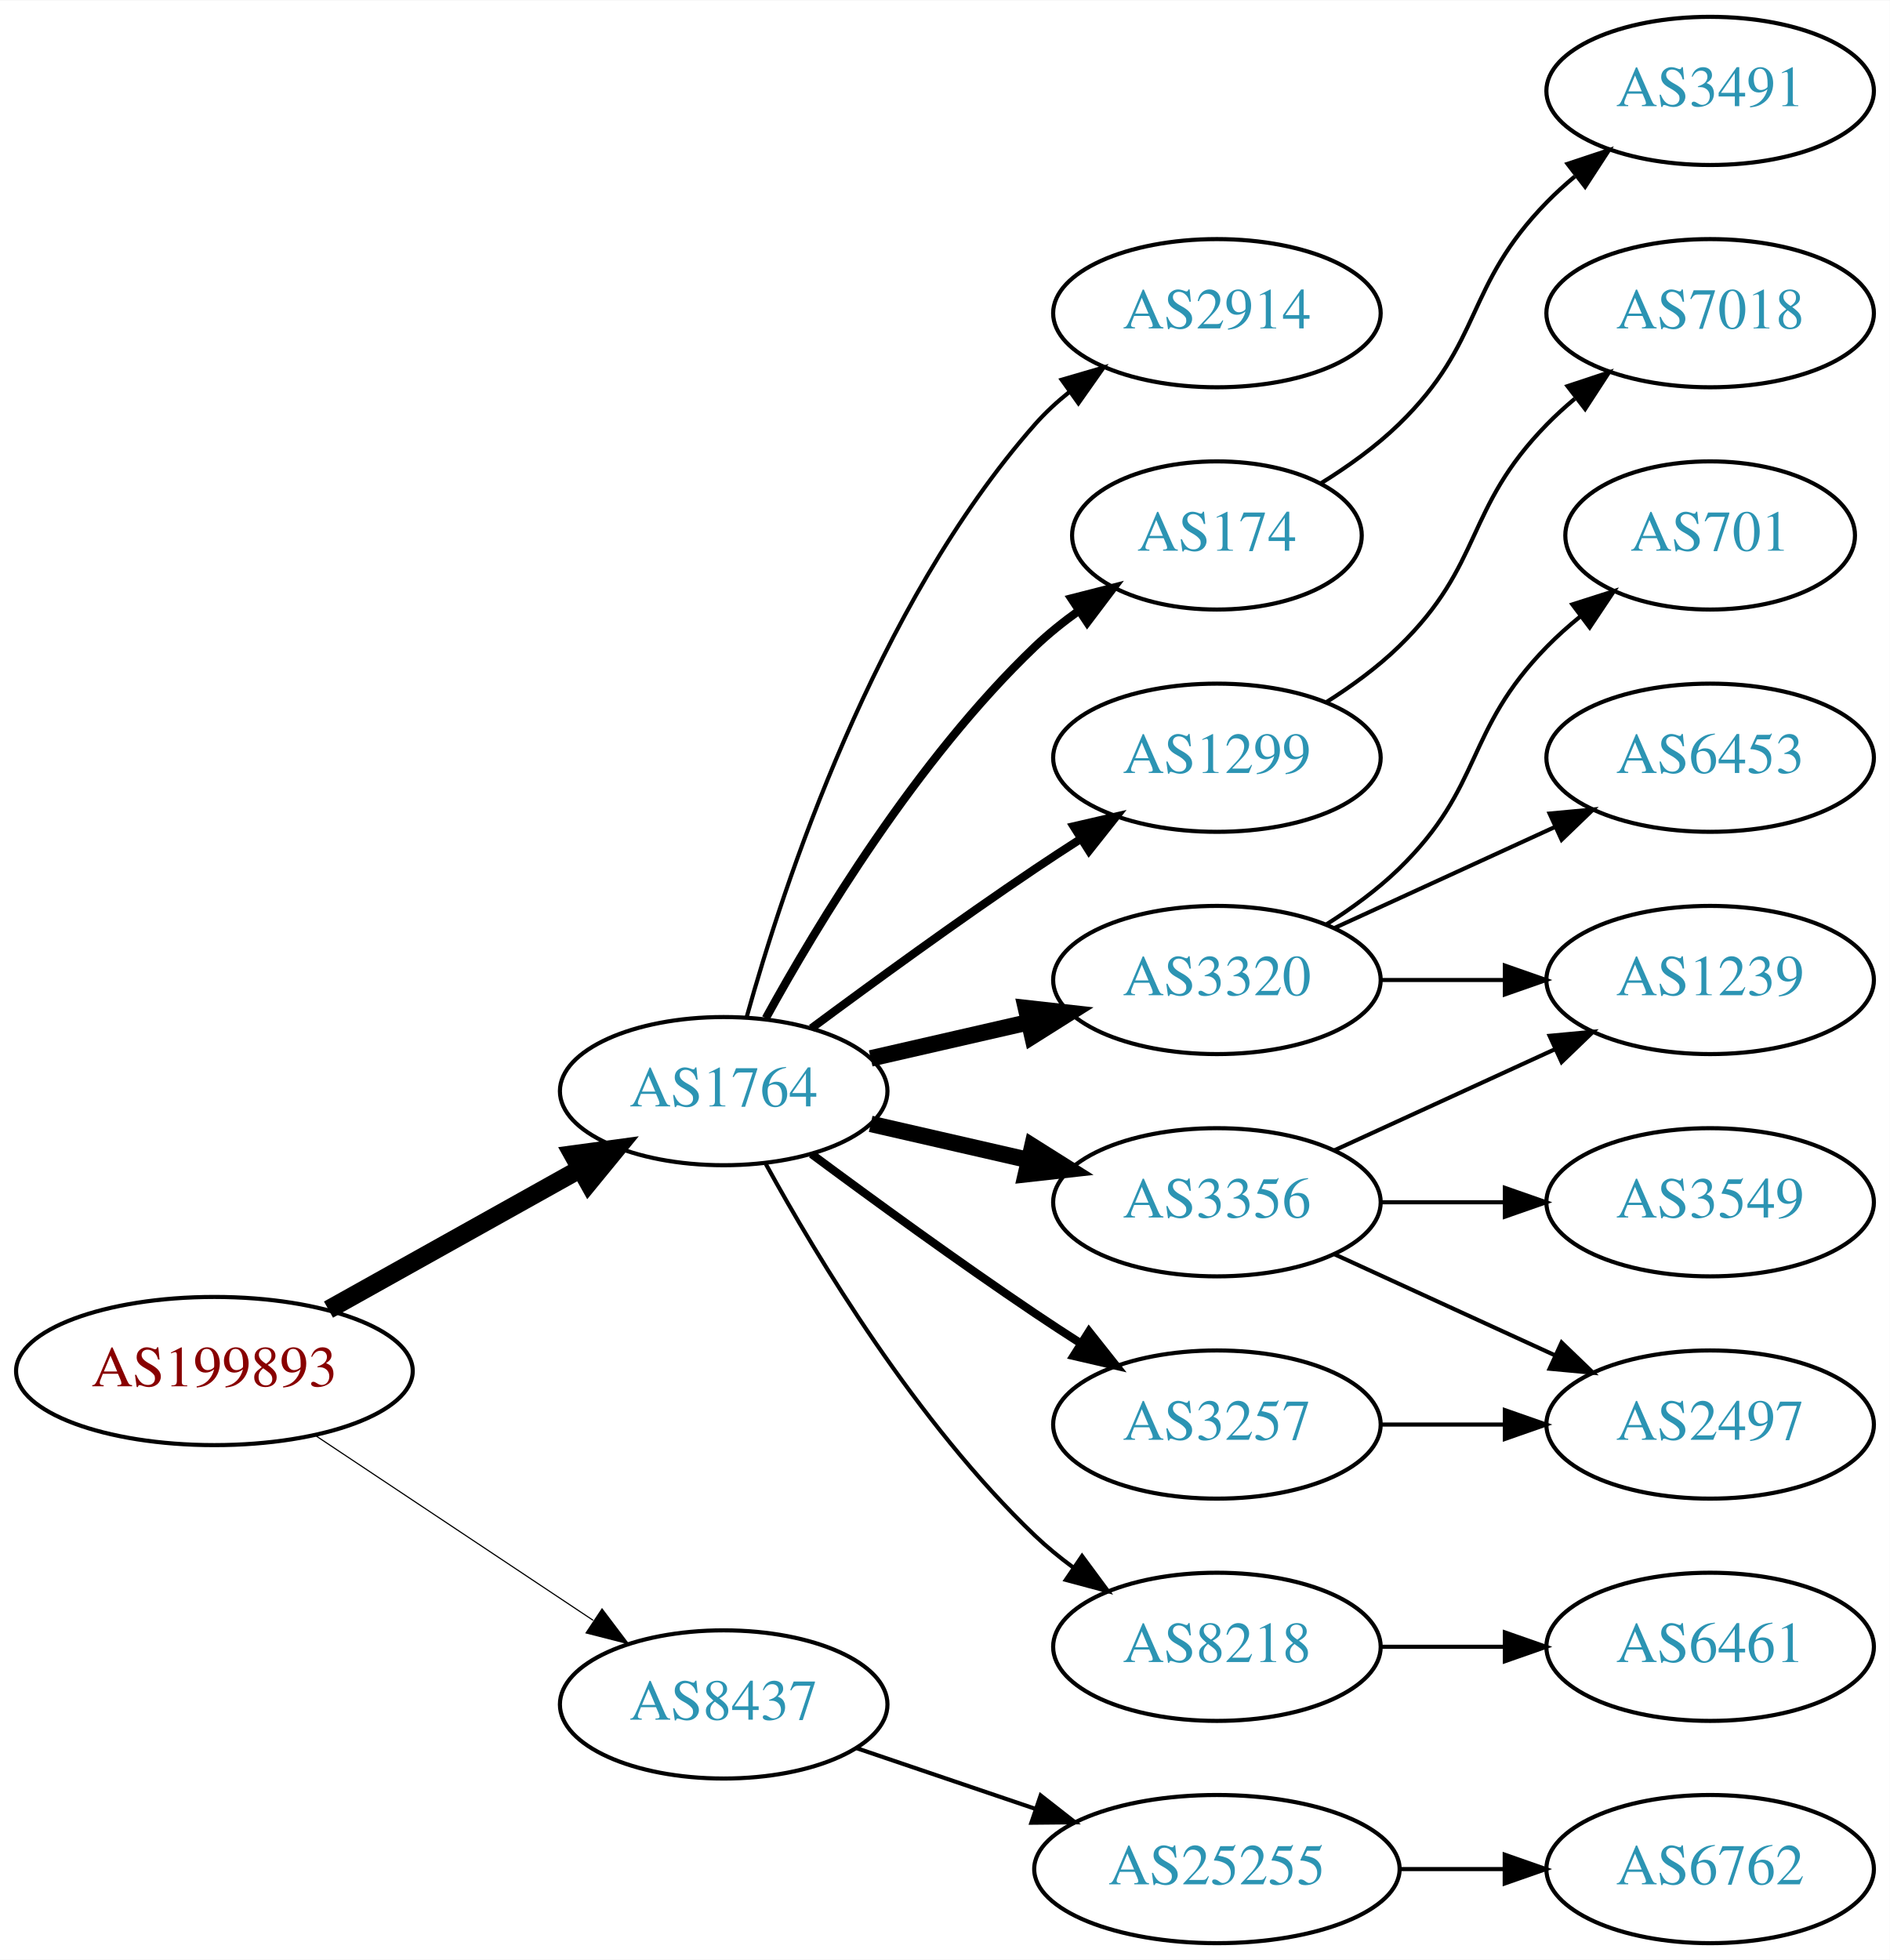
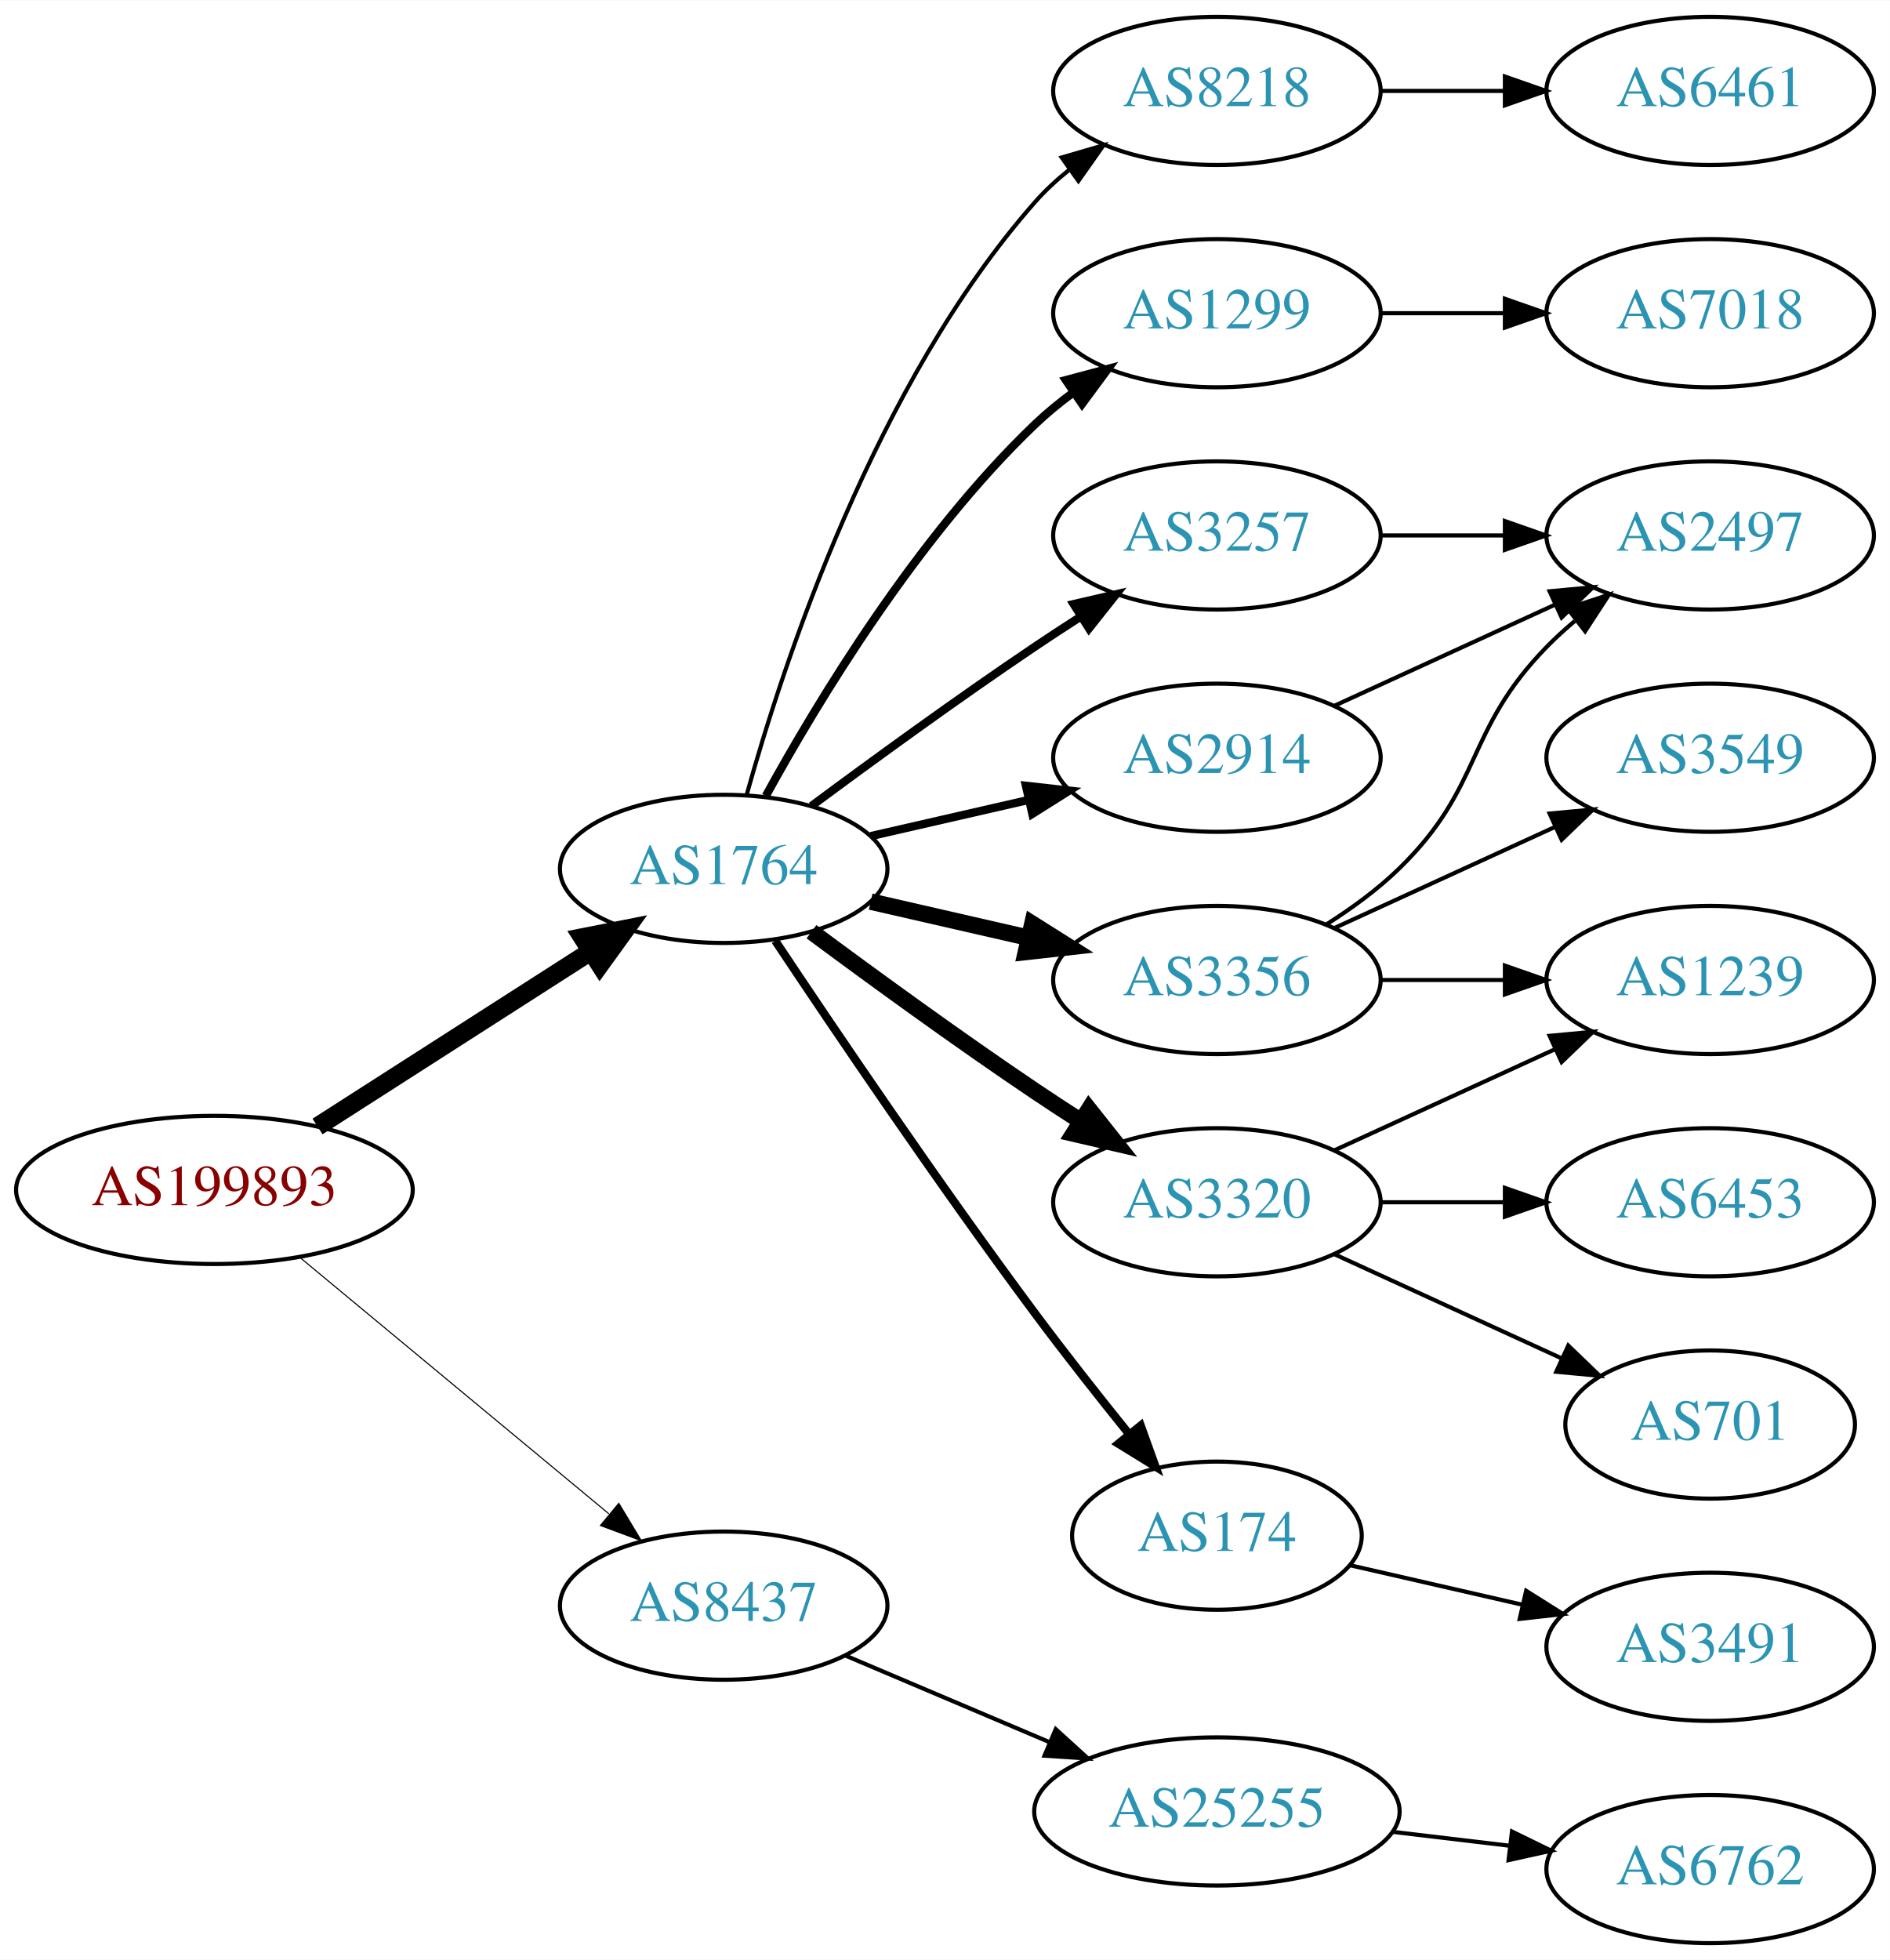
<svg xmlns="http://www.w3.org/2000/svg" xmlns:xlink="http://www.w3.org/1999/xlink" width="459pt" height="476pt" viewBox="0.00 0.00 459.17 476.00">
  <g id="graph0" class="graph" transform="scale(1 1) rotate(0) translate(4 472)">
    <polygon fill="white" stroke="none" points="-4,4 -4,-472 455.17,-472 455.17,4 -4,4" />
    <g id="node1" class="node">
      <g id="a_node1">
        <a xlink:href="/asn/199893" xlink:title="AS199893 ~ Pensionsversicherungsanstalt [AT]">
-           <ellipse fill="#ffffff" stroke="black" cx="48.096" cy="-139" rx="48.192" ry="18" />
-           <text text-anchor="middle" x="48.096" y="-135.3" font-family="Times,serif" font-size="14.00" fill="#880000">AS199893</text>
+           <ellipse fill="#ffffff" stroke="black" cx="48.096" cy="-183" rx="48.192" ry="18" />
+           <text text-anchor="middle" x="48.096" y="-179.3" font-family="Times,serif" font-size="14.00" fill="#880000">AS199893</text>
        </a>
      </g>
    </g>
    <g id="node2" class="node">
      <g id="a_node2">
        <a xlink:href="/asn/1764" xlink:title="AS1764 ~ NEXTLAYER-AS [AT]">
-           <ellipse fill="#ffffff" stroke="black" cx="171.838" cy="-207" rx="39.794" ry="18" />
-           <text text-anchor="middle" x="171.838" y="-203.3" font-family="Times,serif" font-size="14.00" fill="#2c94b3">AS1764</text>
+           <ellipse fill="#ffffff" stroke="black" cx="171.838" cy="-261" rx="39.794" ry="18" />
+           <text text-anchor="middle" x="171.838" y="-257.3" font-family="Times,serif" font-size="14.00" fill="#2c94b3">AS1764</text>
        </a>
      </g>
    </g>
    <g id="edge1" class="edge">
-       <path fill="none" stroke="black" stroke-width="4.5" d="M75.813,-153.923C93.819,-163.981 117.721,-177.331 137.048,-188.126" />
-       <polygon fill="black" stroke="black" stroke-width="4.5" points="135.194,-191.601 145.845,-193.04 139.034,-184.726 135.194,-191.601" />
+       <path fill="none" stroke="black" stroke-width="4.5" d="M73.148,-198.41C92.187,-210.609 118.924,-227.739 139.614,-240.995" />
+       <polygon fill="black" stroke="black" stroke-width="4.5" points="137.527,-244.334 148.071,-246.413 141.775,-237.703 137.527,-244.334" />
    </g>
    <g id="node3" class="node">
      <g id="a_node3">
        <a xlink:href="/asn/8437" xlink:title="AS8437 ~ Hutchison Drei Austria GmbH [AT]">
-           <ellipse fill="#ffffff" stroke="black" cx="171.838" cy="-58" rx="39.794" ry="18" />
-           <text text-anchor="middle" x="171.838" y="-54.3" font-family="Times,serif" font-size="14.00" fill="#2c94b3">AS8437</text>
+           <ellipse fill="#ffffff" stroke="black" cx="171.838" cy="-82" rx="39.794" ry="18" />
+           <text text-anchor="middle" x="171.838" y="-78.3" font-family="Times,serif" font-size="14.00" fill="#2c94b3">AS8437</text>
        </a>
      </g>
    </g>
    <g id="edge2" class="edge">
-       <path fill="none" stroke="black" stroke-width="0.281" d="M72.569,-123.382C91.795,-110.591 119.147,-92.392 140.115,-78.441" />
-       <polygon fill="black" stroke="black" stroke-width="0.281" points="142.281,-81.204 148.668,-72.751 138.403,-75.376 142.281,-81.204" />
+       <path fill="none" stroke="black" stroke-width="0.265" d="M68.927,-166.548C89.329,-149.621 121.246,-123.143 143.921,-104.331" />
+       <polygon fill="black" stroke="black" stroke-width="0.265" points="146.356,-106.858 151.818,-97.779 141.887,-101.471 146.356,-106.858" />
    </g>
    <g id="node4" class="node">
      <g id="a_node4">
-         <a xlink:href="/asn/2914" xlink:title="AS2914 ~ NTT America, Inc. [US]">
+         <a xlink:href="/asn/1299" xlink:title="AS1299 ~ Telia Carrier [EU]">
          <ellipse fill="#ffffff" stroke="black" cx="291.681" cy="-396" rx="39.794" ry="18" />
-           <text text-anchor="middle" x="291.681" y="-392.3" font-family="Times,serif" font-size="14.00" fill="#2c94b3">AS2914</text>
+           <text text-anchor="middle" x="291.681" y="-392.3" font-family="Times,serif" font-size="14.00" fill="#2c94b3">AS1299</text>
        </a>
      </g>
    </g>
    <g id="edge3" class="edge">
-       <path fill="none" stroke="black" d="M177.411,-224.946C186.317,-256.995 208.601,-324.842 247.484,-369 249.968,-371.821 252.818,-374.449 255.844,-376.871" />
-       <polygon fill="black" stroke="black" points="253.961,-379.828 264.133,-382.791 258.029,-374.131 253.961,-379.828" />
+       <path fill="none" stroke="black" stroke-width="2" d="M182.079,-278.713C194.625,-301.561 218.802,-341.611 247.484,-369 250.353,-371.739 253.542,-374.347 256.851,-376.785" />
+       <polygon fill="black" stroke="black" stroke-width="2" points="254.974,-379.742 265.21,-382.477 258.914,-373.956 254.974,-379.742" />
    </g>
    <g id="node5" class="node">
      <g id="a_node5">
-         <a xlink:href="/asn/174" xlink:title="AS174 ~ Cogent Communications [US]">
-           <ellipse fill="#ffffff" stroke="black" cx="291.681" cy="-342" rx="35.194" ry="18" />
-           <text text-anchor="middle" x="291.681" y="-338.3" font-family="Times,serif" font-size="14.00" fill="#2c94b3">AS174</text>
+         <a xlink:href="/asn/3356" xlink:title="AS3356 ~ Level 3 Parent, LLC [US]">
+           <ellipse fill="#ffffff" stroke="black" cx="291.681" cy="-234" rx="39.794" ry="18" />
+           <text text-anchor="middle" x="291.681" y="-230.3" font-family="Times,serif" font-size="14.00" fill="#2c94b3">AS3356</text>
        </a>
      </g>
    </g>
    <g id="edge4" class="edge">
-       <path fill="none" stroke="black" stroke-width="2" d="M182.079,-224.713C194.625,-247.561 218.802,-287.611 247.484,-315 250.738,-318.107 254.405,-321.046 258.192,-323.76" />
-       <polygon fill="black" stroke="black" stroke-width="2" points="256.294,-326.701 266.56,-329.322 260.169,-320.872 256.294,-326.701" />
+       <path fill="none" stroke="black" stroke-width="4" d="M207.557,-253.045C219.557,-250.296 233.178,-247.175 245.871,-244.267" />
+       <polygon fill="black" stroke="black" stroke-width="4" points="246.836,-247.636 255.802,-241.991 245.273,-240.813 246.836,-247.636" />
    </g>
    <g id="node6" class="node">
      <g id="a_node6">
-         <a xlink:href="/asn/1299" xlink:title="AS1299 ~ Telia Carrier [EU]">
-           <ellipse fill="#ffffff" stroke="black" cx="291.681" cy="-288" rx="39.794" ry="18" />
-           <text text-anchor="middle" x="291.681" y="-284.3" font-family="Times,serif" font-size="14.00" fill="#2c94b3">AS1299</text>
+         <a xlink:href="/asn/3257" xlink:title="AS3257 ~ GTT [DE]">
+           <ellipse fill="#ffffff" stroke="black" cx="291.681" cy="-342" rx="39.794" ry="18" />
+           <text text-anchor="middle" x="291.681" y="-338.3" font-family="Times,serif" font-size="14.00" fill="#2c94b3">AS3257</text>
        </a>
      </g>
    </g>
    <g id="edge5" class="edge">
-       <path fill="none" stroke="black" stroke-width="2" d="M193.168,-222.277C208.031,-233.304 228.775,-248.407 247.484,-261 251.033,-263.389 254.784,-265.839 258.532,-268.242" />
-       <polygon fill="black" stroke="black" stroke-width="2" points="256.858,-271.325 267.181,-273.712 260.6,-265.409 256.858,-271.325" />
+       <path fill="none" stroke="black" stroke-width="2" d="M193.168,-276.277C208.031,-287.304 228.775,-302.407 247.484,-315 251.033,-317.389 254.784,-319.839 258.532,-322.242" />
+       <polygon fill="black" stroke="black" stroke-width="2" points="256.858,-325.325 267.181,-327.712 260.6,-319.409 256.858,-325.325" />
    </g>
    <g id="node7" class="node">
      <g id="a_node7">
        <a xlink:href="/asn/3320" xlink:title="AS3320 ~ DTAG [DE]">
-           <ellipse fill="#ffffff" stroke="black" cx="291.681" cy="-234" rx="39.794" ry="18" />
-           <text text-anchor="middle" x="291.681" y="-230.3" font-family="Times,serif" font-size="14.00" fill="#2c94b3">AS3320</text>
+           <ellipse fill="#ffffff" stroke="black" cx="291.681" cy="-180" rx="39.794" ry="18" />
+           <text text-anchor="middle" x="291.681" y="-176.3" font-family="Times,serif" font-size="14.00" fill="#2c94b3">AS3320</text>
        </a>
      </g>
    </g>
    <g id="edge6" class="edge">
-       <path fill="none" stroke="black" stroke-width="4" d="M207.557,-214.955C219.557,-217.704 233.178,-220.825 245.871,-223.733" />
-       <polygon fill="black" stroke="black" stroke-width="4" points="245.273,-227.187 255.802,-226.009 246.836,-220.364 245.273,-227.187" />
+       <path fill="none" stroke="black" stroke-width="4" d="M193.168,-245.723C208.031,-234.696 228.775,-219.593 247.484,-207 251.033,-204.611 254.784,-202.161 258.532,-199.758" />
+       <polygon fill="black" stroke="black" stroke-width="4" points="260.6,-202.591 267.181,-194.288 256.858,-196.675 260.6,-202.591" />
    </g>
    <g id="node8" class="node">
      <g id="a_node8">
-         <a xlink:href="/asn/3356" xlink:title="AS3356 ~ Level 3 Parent, LLC [US]">
-           <ellipse fill="#ffffff" stroke="black" cx="291.681" cy="-180" rx="39.794" ry="18" />
-           <text text-anchor="middle" x="291.681" y="-176.3" font-family="Times,serif" font-size="14.00" fill="#2c94b3">AS3356</text>
+         <a xlink:href="/asn/2914" xlink:title="AS2914 ~ NTT America, Inc. [US]">
+           <ellipse fill="#ffffff" stroke="black" cx="291.681" cy="-288" rx="39.794" ry="18" />
+           <text text-anchor="middle" x="291.681" y="-284.3" font-family="Times,serif" font-size="14.00" fill="#2c94b3">AS2914</text>
        </a>
      </g>
    </g>
    <g id="edge7" class="edge">
-       <path fill="none" stroke="black" stroke-width="4" d="M207.557,-199.045C219.557,-196.296 233.178,-193.175 245.871,-190.267" />
-       <polygon fill="black" stroke="black" stroke-width="4" points="246.836,-193.636 255.802,-187.991 245.273,-186.813 246.836,-193.636" />
+       <path fill="none" stroke="black" stroke-width="2" d="M207.557,-268.955C219.557,-271.704 233.178,-274.825 245.871,-277.733" />
+       <polygon fill="black" stroke="black" stroke-width="2" points="245.273,-281.187 255.802,-280.009 246.836,-274.364 245.273,-281.187" />
    </g>
    <g id="node9" class="node">
      <g id="a_node9">
-         <a xlink:href="/asn/3257" xlink:title="AS3257 ~ GTT [DE]">
-           <ellipse fill="#ffffff" stroke="black" cx="291.681" cy="-126" rx="39.794" ry="18" />
-           <text text-anchor="middle" x="291.681" y="-122.3" font-family="Times,serif" font-size="14.00" fill="#2c94b3">AS3257</text>
+         <a xlink:href="/asn/174" xlink:title="AS174 ~ Cogent Communications [US]">
+           <ellipse fill="#ffffff" stroke="black" cx="291.681" cy="-99" rx="35.194" ry="18" />
+           <text text-anchor="middle" x="291.681" y="-95.3" font-family="Times,serif" font-size="14.00" fill="#2c94b3">AS174</text>
        </a>
      </g>
    </g>
    <g id="edge8" class="edge">
-       <path fill="none" stroke="black" stroke-width="2" d="M193.168,-191.723C208.031,-180.696 228.775,-165.593 247.484,-153 251.033,-150.611 254.784,-148.161 258.532,-145.758" />
-       <polygon fill="black" stroke="black" stroke-width="2" points="260.6,-148.591 267.181,-140.288 256.858,-142.675 260.6,-148.591" />
+       <path fill="none" stroke="black" stroke-width="2" d="M184.366,-243.529C198.727,-221.952 224.217,-184.268 247.484,-153 254.728,-143.266 262.984,-132.802 270.325,-123.701" />
+       <polygon fill="black" stroke="black" stroke-width="2" points="273.165,-125.755 276.753,-115.786 267.732,-121.342 273.165,-125.755" />
    </g>
    <g id="node10" class="node">
      <g id="a_node10">
        <a xlink:href="/asn/8218" xlink:title="AS8218 ~ legacy Neotelecoms [FR]">
-           <ellipse fill="#ffffff" stroke="black" cx="291.681" cy="-72" rx="39.794" ry="18" />
-           <text text-anchor="middle" x="291.681" y="-68.3" font-family="Times,serif" font-size="14.00" fill="#2c94b3">AS8218</text>
+           <ellipse fill="#ffffff" stroke="black" cx="291.681" cy="-450" rx="39.794" ry="18" />
+           <text text-anchor="middle" x="291.681" y="-446.3" font-family="Times,serif" font-size="14.00" fill="#2c94b3">AS8218</text>
        </a>
      </g>
    </g>
    <g id="edge9" class="edge">
-       <path fill="none" stroke="black" d="M182.079,-189.287C194.625,-166.439 218.802,-126.389 247.484,-99 250.353,-96.261 253.542,-93.653 256.851,-91.215" />
-       <polygon fill="black" stroke="black" points="258.914,-94.044 265.21,-85.523 254.974,-88.258 258.914,-94.044" />
+       <path fill="none" stroke="black" d="M177.411,-278.946C186.317,-310.995 208.601,-378.842 247.484,-423 249.968,-425.821 252.818,-428.449 255.844,-430.871" />
+       <polygon fill="black" stroke="black" points="253.961,-433.828 264.133,-436.791 258.029,-428.131 253.961,-433.828" />
    </g>
    <g id="node19" class="node">
      <g id="a_node19">
        <a xlink:href="/asn/25255" xlink:title="AS25255 ~ ==&gt; TELE2 AUSTRIA &lt;== [AT]">
-           <ellipse fill="#ffffff" stroke="black" cx="291.681" cy="-18" rx="44.393" ry="18" />
-           <text text-anchor="middle" x="291.681" y="-14.3" font-family="Times,serif" font-size="14.00" fill="#2c94b3">AS25255</text>
-         </a>
-       </g>
-     </g>
-     <g id="edge20" class="edge">
-       <path fill="none" stroke="black" d="M204.108,-47.386C217.405,-42.873 233.13,-37.535 247.507,-32.655" />
-       <polygon fill="black" stroke="black" points="248.853,-35.894 257.197,-29.365 246.603,-29.265 248.853,-35.894" />
+           <ellipse fill="#ffffff" stroke="black" cx="291.681" cy="-32" rx="44.393" ry="18" />
+           <text text-anchor="middle" x="291.681" y="-28.3" font-family="Times,serif" font-size="14.00" fill="#2c94b3">AS25255</text>
+         </a>
+       </g>
+     </g>
+     <g id="edge21" class="edge">
+       <path fill="none" stroke="black" d="M201.364,-69.896C216.283,-63.566 234.782,-55.718 251.068,-48.808" />
+       <polygon fill="black" stroke="black" points="252.518,-51.994 260.357,-44.866 249.784,-45.55 252.518,-51.994" />
    </g>
    <g id="node11" class="node">
      <g id="a_node11">
-         <a xlink:href="/asn/3491" xlink:title="AS3491 ~ PCCW Global, Inc. [US]">
-           <ellipse fill="#ffffff" stroke="black" cx="411.523" cy="-450" rx="39.794" ry="18" />
-           <text text-anchor="middle" x="411.523" y="-446.3" font-family="Times,serif" font-size="14.00" fill="#2c94b3">AS3491</text>
-         </a>
-       </g>
-     </g>
-     <g id="edge10" class="edge">
-       <path fill="none" stroke="black" d="M316.86,-354.617C323.444,-358.694 330.293,-363.578 335.877,-369 356.57,-389.094 351.704,-402.383 371.877,-423 373.969,-425.139 376.253,-427.218 378.63,-429.21" />
-       <polygon fill="black" stroke="black" points="376.873,-432.275 386.929,-435.611 381.148,-426.732 376.873,-432.275" />
-     </g>
-     <g id="node12" class="node">
-       <g id="a_node12">
        <a xlink:href="/asn/7018" xlink:title="AS7018 ~ AT&amp;T Services, Inc. [US]">
          <ellipse fill="#ffffff" stroke="black" cx="411.523" cy="-396" rx="39.794" ry="18" />
          <text text-anchor="middle" x="411.523" y="-392.3" font-family="Times,serif" font-size="14.00" fill="#2c94b3">AS7018</text>
        </a>
      </g>
    </g>
+     <g id="edge10" class="edge">
+       <path fill="none" stroke="black" d="M331.593,-396C341.146,-396 351.496,-396 361.459,-396" />
+       <polygon fill="black" stroke="black" points="361.651,-399.5 371.651,-396 361.651,-392.5 361.651,-399.5" />
+     </g>
+     <g id="node12" class="node">
+       <g id="a_node12">
+         <a xlink:href="/asn/3549" xlink:title="AS3549 ~ Level 3 Parent, LLC [US]">
+           <ellipse fill="#ffffff" stroke="black" cx="411.523" cy="-288" rx="39.794" ry="18" />
+           <text text-anchor="middle" x="411.523" y="-284.3" font-family="Times,serif" font-size="14.00" fill="#2c94b3">AS3549</text>
+         </a>
+       </g>
+     </g>
    <g id="edge11" class="edge">
-       <path fill="none" stroke="black" d="M318.21,-301.462C324.372,-305.362 330.674,-309.948 335.877,-315 356.57,-335.094 351.704,-348.383 371.877,-369 373.969,-371.139 376.253,-373.218 378.63,-375.21" />
-       <polygon fill="black" stroke="black" points="376.873,-378.275 386.929,-381.611 381.148,-372.732 376.873,-378.275" />
+       <path fill="none" stroke="black" d="M320.309,-246.661C336.266,-253.973 356.537,-263.261 373.82,-271.181" />
+       <polygon fill="black" stroke="black" points="372.518,-274.435 383.067,-275.419 375.434,-268.071 372.518,-274.435" />
    </g>
    <g id="node13" class="node">
      <g id="a_node13">
-         <a xlink:href="/asn/701" xlink:title="AS701 ~ UUNET [US]">
-           <ellipse fill="#ffffff" stroke="black" cx="411.523" cy="-342" rx="35.194" ry="18" />
-           <text text-anchor="middle" x="411.523" y="-338.3" font-family="Times,serif" font-size="14.00" fill="#2c94b3">AS701</text>
-         </a>
-       </g>
-     </g>
-     <g id="edge12" class="edge">
-       <path fill="none" stroke="black" d="M318.21,-247.462C324.372,-251.362 330.674,-255.948 335.877,-261 356.57,-281.094 351.704,-294.383 371.877,-315 374.356,-317.534 377.102,-319.983 379.955,-322.304" />
-       <polygon fill="black" stroke="black" points="378.046,-325.248 388.14,-328.468 382.257,-319.657 378.046,-325.248" />
-     </g>
-     <g id="node14" class="node">
-       <g id="a_node14">
-         <a xlink:href="/asn/6453" xlink:title="AS6453 ~ TATA COMMUNICATIONS (AMERICA) INC [US]">
-           <ellipse fill="#ffffff" stroke="black" cx="411.523" cy="-288" rx="39.794" ry="18" />
-           <text text-anchor="middle" x="411.523" y="-284.3" font-family="Times,serif" font-size="14.00" fill="#2c94b3">AS6453</text>
-         </a>
-       </g>
-     </g>
-     <g id="edge13" class="edge">
-       <path fill="none" stroke="black" d="M320.309,-246.661C336.266,-253.973 356.537,-263.261 373.82,-271.181" />
-       <polygon fill="black" stroke="black" points="372.518,-274.435 383.067,-275.419 375.434,-268.071 372.518,-274.435" />
-     </g>
-     <g id="node15" class="node">
-       <g id="a_node15">
        <a xlink:href="/asn/1239" xlink:title="AS1239 ~ Sprint [US]">
          <ellipse fill="#ffffff" stroke="black" cx="411.523" cy="-234" rx="39.794" ry="18" />
          <text text-anchor="middle" x="411.523" y="-230.3" font-family="Times,serif" font-size="14.00" fill="#2c94b3">AS1239</text>
        </a>
      </g>
    </g>
-     <g id="edge14" class="edge">
+     <g id="edge12" class="edge">
      <path fill="none" stroke="black" d="M331.593,-234C341.146,-234 351.496,-234 361.459,-234" />
      <polygon fill="black" stroke="black" points="361.651,-237.5 371.651,-234 361.651,-230.5 361.651,-237.5" />
    </g>
+     <g id="node14" class="node">
+       <g id="a_node14">
+         <a xlink:href="/asn/2497" xlink:title="AS2497 ~ Internet Initiative Japan Inc. [JP]">
+           <ellipse fill="#ffffff" stroke="black" cx="411.523" cy="-342" rx="39.794" ry="18" />
+           <text text-anchor="middle" x="411.523" y="-338.3" font-family="Times,serif" font-size="14.00" fill="#2c94b3">AS2497</text>
+         </a>
+       </g>
+     </g>
+     <g id="edge13" class="edge">
+       <path fill="none" stroke="black" d="M318.21,-247.462C324.372,-251.362 330.674,-255.948 335.877,-261 356.57,-281.094 351.704,-294.383 371.877,-315 373.969,-317.139 376.253,-319.218 378.63,-321.21" />
+       <polygon fill="black" stroke="black" points="376.873,-324.275 386.929,-327.611 381.148,-318.732 376.873,-324.275" />
+     </g>
    <g id="edge17" class="edge">
+       <path fill="none" stroke="black" d="M331.593,-342C341.146,-342 351.496,-342 361.459,-342" />
+       <polygon fill="black" stroke="black" points="361.651,-345.5 371.651,-342 361.651,-338.5 361.651,-345.5" />
+     </g>
+     <g id="edge15" class="edge">
      <path fill="none" stroke="black" d="M320.309,-192.661C336.266,-199.973 356.537,-209.261 373.82,-217.181" />
      <polygon fill="black" stroke="black" points="372.518,-220.435 383.067,-221.419 375.434,-214.071 372.518,-220.435" />
    </g>
+     <g id="node15" class="node">
+       <g id="a_node15">
+         <a xlink:href="/asn/6453" xlink:title="AS6453 ~ TATA COMMUNICATIONS (AMERICA) INC [US]">
+           <ellipse fill="#ffffff" stroke="black" cx="411.523" cy="-180" rx="39.794" ry="18" />
+           <text text-anchor="middle" x="411.523" y="-176.3" font-family="Times,serif" font-size="14.00" fill="#2c94b3">AS6453</text>
+         </a>
+       </g>
+     </g>
+     <g id="edge14" class="edge">
+       <path fill="none" stroke="black" d="M331.593,-180C341.146,-180 351.496,-180 361.459,-180" />
+       <polygon fill="black" stroke="black" points="361.651,-183.5 371.651,-180 361.651,-176.5 361.651,-183.5" />
+     </g>
    <g id="node16" class="node">
      <g id="a_node16">
-         <a xlink:href="/asn/2497" xlink:title="AS2497 ~ Internet Initiative Japan Inc. [JP]">
-           <ellipse fill="#ffffff" stroke="black" cx="411.523" cy="-126" rx="39.794" ry="18" />
-           <text text-anchor="middle" x="411.523" y="-122.3" font-family="Times,serif" font-size="14.00" fill="#2c94b3">AS2497</text>
-         </a>
-       </g>
-     </g>
-     <g id="edge15" class="edge">
-       <path fill="none" stroke="black" d="M320.309,-167.339C336.266,-160.027 356.537,-150.739 373.82,-142.819" />
-       <polygon fill="black" stroke="black" points="375.434,-145.929 383.067,-138.581 372.518,-139.565 375.434,-145.929" />
+         <a xlink:href="/asn/701" xlink:title="AS701 ~ UUNET [US]">
+           <ellipse fill="#ffffff" stroke="black" cx="411.523" cy="-126" rx="35.194" ry="18" />
+           <text text-anchor="middle" x="411.523" y="-122.3" font-family="Times,serif" font-size="14.00" fill="#2c94b3">AS701</text>
+         </a>
+       </g>
+     </g>
+     <g id="edge16" class="edge">
+       <path fill="none" stroke="black" d="M320.309,-167.339C336.726,-159.817 357.707,-150.202 375.304,-142.139" />
+       <polygon fill="black" stroke="black" points="377.048,-145.189 384.681,-137.842 374.132,-138.826 377.048,-145.189" />
+     </g>
+     <g id="edge18" class="edge">
+       <path fill="none" stroke="black" d="M320.309,-300.661C336.266,-307.973 356.537,-317.261 373.82,-325.181" />
+       <polygon fill="black" stroke="black" points="372.518,-328.435 383.067,-329.419 375.434,-322.071 372.518,-328.435" />
    </g>
    <g id="node17" class="node">
      <g id="a_node17">
-         <a xlink:href="/asn/3549" xlink:title="AS3549 ~ Level 3 Parent, LLC [US]">
-           <ellipse fill="#ffffff" stroke="black" cx="411.523" cy="-180" rx="39.794" ry="18" />
-           <text text-anchor="middle" x="411.523" y="-176.3" font-family="Times,serif" font-size="14.00" fill="#2c94b3">AS3549</text>
-         </a>
-       </g>
-     </g>
-     <g id="edge16" class="edge">
-       <path fill="none" stroke="black" d="M331.593,-180C341.146,-180 351.496,-180 361.459,-180" />
-       <polygon fill="black" stroke="black" points="361.651,-183.5 371.651,-180 361.651,-176.5 361.651,-183.5" />
+         <a xlink:href="/asn/3491" xlink:title="AS3491 ~ PCCW Global, Inc. [US]">
+           <ellipse fill="#ffffff" stroke="black" cx="411.523" cy="-72" rx="39.794" ry="18" />
+           <text text-anchor="middle" x="411.523" y="-68.3" font-family="Times,serif" font-size="14.00" fill="#2c94b3">AS3491</text>
+         </a>
+       </g>
    </g>
    <g id="edge19" class="edge">
-       <path fill="none" stroke="black" d="M331.593,-126C341.146,-126 351.496,-126 361.459,-126" />
-       <polygon fill="black" stroke="black" points="361.651,-129.5 371.651,-126 361.651,-122.5 361.651,-129.5" />
+       <path fill="none" stroke="black" d="M323.951,-91.835C336.79,-88.894 351.895,-85.433 365.862,-82.233" />
+       <polygon fill="black" stroke="black" points="366.817,-85.605 375.783,-79.96 365.254,-78.781 366.817,-85.605" />
    </g>
    <g id="node18" class="node">
      <g id="a_node18">
        <a xlink:href="/asn/6461" xlink:title="AS6461 ~ Zayo Bandwidth [US]">
-           <ellipse fill="#ffffff" stroke="black" cx="411.523" cy="-72" rx="39.794" ry="18" />
-           <text text-anchor="middle" x="411.523" y="-68.3" font-family="Times,serif" font-size="14.00" fill="#2c94b3">AS6461</text>
-         </a>
-       </g>
-     </g>
-     <g id="edge18" class="edge">
-       <path fill="none" stroke="black" d="M331.593,-72C341.146,-72 351.496,-72 361.459,-72" />
-       <polygon fill="black" stroke="black" points="361.651,-75.5 371.651,-72 361.651,-68.5 361.651,-75.5" />
+           <ellipse fill="#ffffff" stroke="black" cx="411.523" cy="-450" rx="39.794" ry="18" />
+           <text text-anchor="middle" x="411.523" y="-446.3" font-family="Times,serif" font-size="14.00" fill="#2c94b3">AS6461</text>
+         </a>
+       </g>
+     </g>
+     <g id="edge20" class="edge">
+       <path fill="none" stroke="black" d="M331.593,-450C341.146,-450 351.496,-450 361.459,-450" />
+       <polygon fill="black" stroke="black" points="361.651,-453.5 371.651,-450 361.651,-446.5 361.651,-453.5" />
    </g>
    <g id="node20" class="node">
      <g id="a_node20">
        <a xlink:href="/asn/6762" xlink:title="AS6762 ~ TELECOM ITALIA SPARKLE S.p.A. [IT]">
          <ellipse fill="#ffffff" stroke="black" cx="411.523" cy="-18" rx="39.794" ry="18" />
          <text text-anchor="middle" x="411.523" y="-14.3" font-family="Times,serif" font-size="14.00" fill="#2c94b3">AS6762</text>
        </a>
      </g>
    </g>
-     <g id="edge21" class="edge">
-       <path fill="none" stroke="black" d="M335.892,-18C344.204,-18 352.967,-18 361.449,-18" />
-       <polygon fill="black" stroke="black" points="361.608,-21.5 371.608,-18 361.608,-14.5 361.608,-21.5" />
+     <g id="edge22" class="edge">
+       <path fill="none" stroke="black" d="M334.227,-27.064C343.473,-25.966 353.346,-24.793 362.818,-23.668" />
+       <polygon fill="black" stroke="black" points="363.372,-27.126 372.889,-22.471 362.546,-20.175 363.372,-27.126" />
    </g>
  </g>
</svg>
